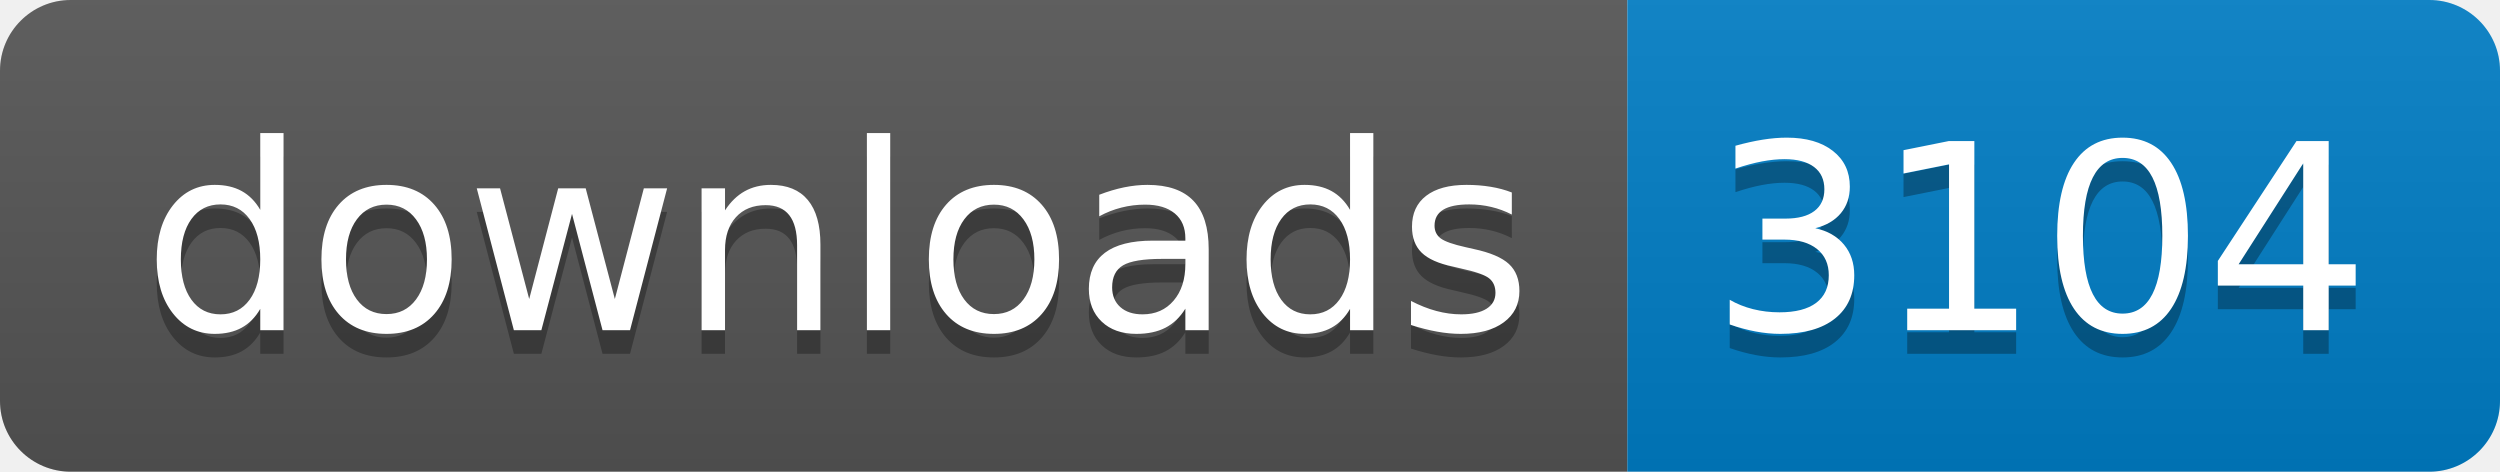
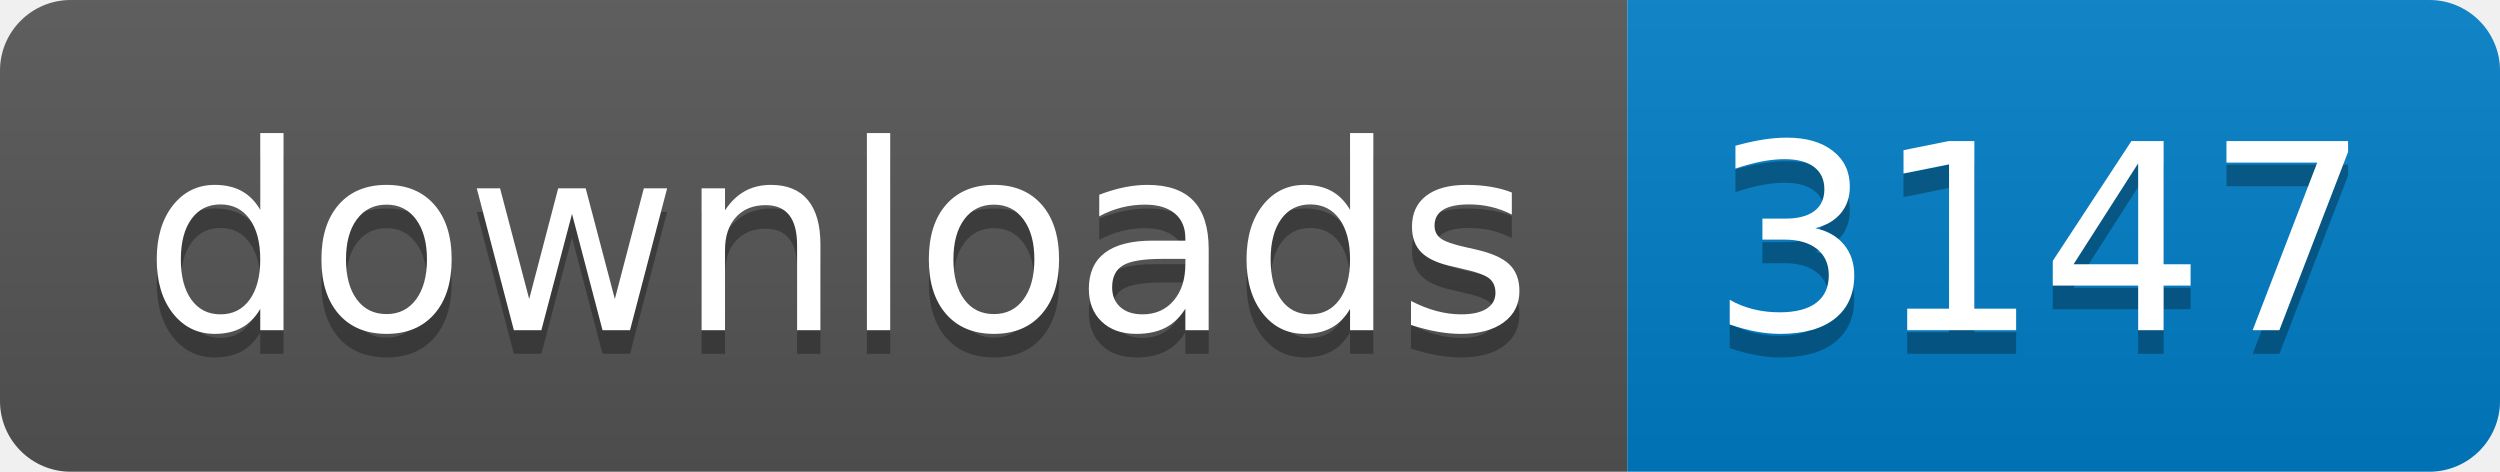
- <svg xmlns="http://www.w3.org/2000/svg" width="106" height="20" role="img" aria-label="downloads: 3104">
+ <svg xmlns="http://www.w3.org/2000/svg" width="106" height="20" role="img" aria-label="downloads: 3147">
  <linearGradient id="s" x2="0" y2="100%">
    <stop offset="0" stop-color="#bbb" stop-opacity=".1" />
    <stop offset="1" stop-opacity=".1" />
  </linearGradient>
  <clipPath id="r">
    <rect width="106" height="20" rx="3" fill="#fff" />
  </clipPath>
  <g clip-path="url(#r)">
    <rect width="69" height="20" fill="#555" />
    <rect x="69" width="37" height="20" fill="#007ec6" />
    <rect width="106" height="20" fill="url(#s)" />
  </g>
  <g fill="#fff" text-anchor="middle" font-family="Verdana,Geneva,DejaVu Sans,sans-serif" text-rendering="geometricPrecision" font-size="110">
    <text aria-hidden="true" x="355" y="150" fill="#010101" fill-opacity=".3" transform="scale(.1)" textLength="590">downloads</text>
    <text x="355" y="140" transform="scale(.1)" fill="#fff" textLength="590">downloads</text>
-     <text aria-hidden="true" x="865" y="150" fill="#010101" fill-opacity=".3" transform="scale(.1)" textLength="270">3104</text>
-     <text x="865" y="140" transform="scale(.1)" fill="#fff" textLength="270">3104</text>
+     <text aria-hidden="true" x="865" y="150" fill="#010101" fill-opacity=".3" transform="scale(.1)" textLength="270">3147</text>
+     <text x="865" y="140" transform="scale(.1)" fill="#fff" textLength="270">3147</text>
  </g>
</svg>
